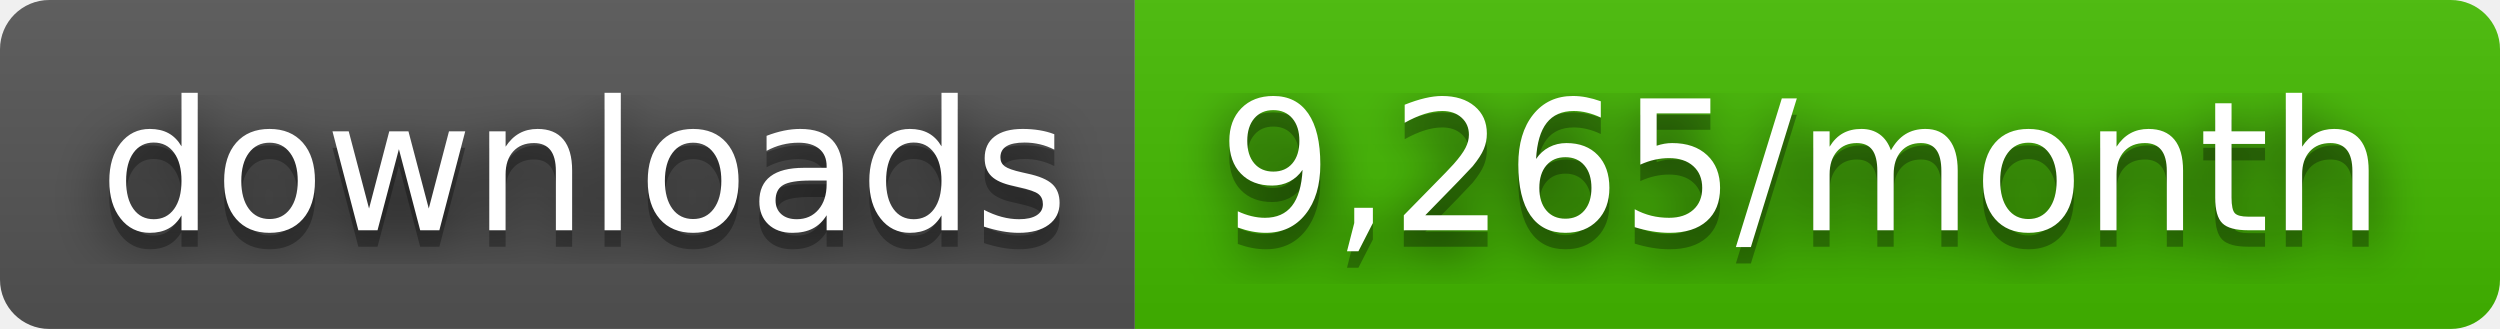
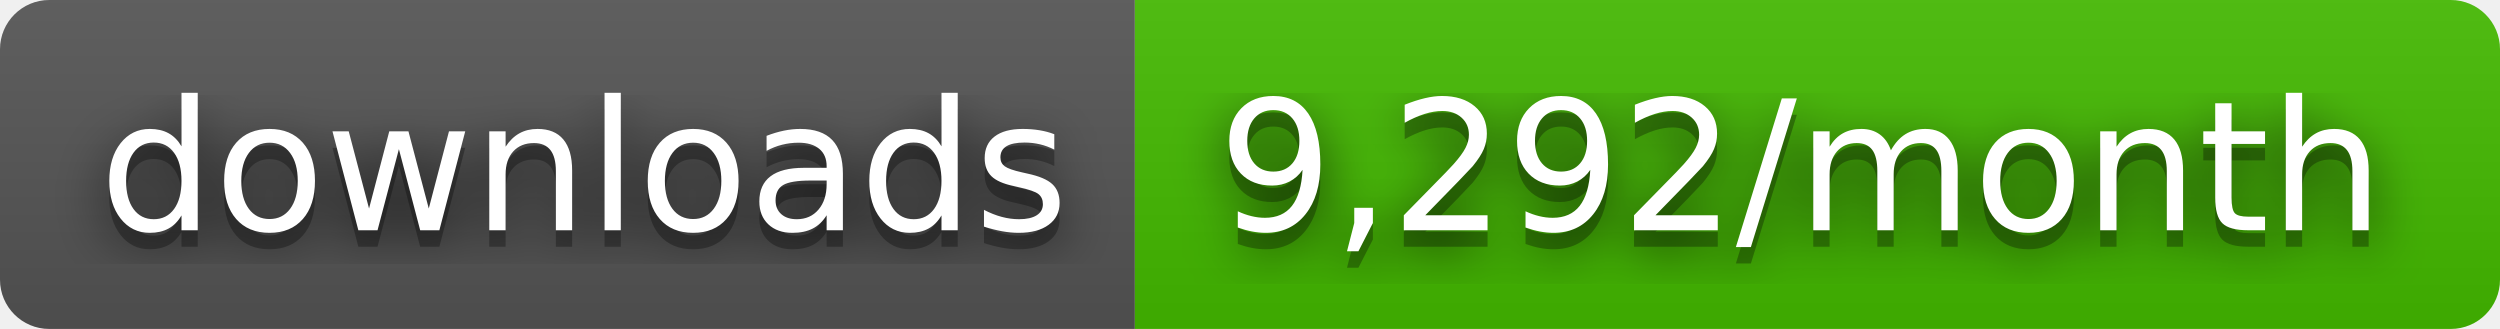
- <svg xmlns="http://www.w3.org/2000/svg" width="152" height="20" role="img" aria-label="downloads: 9,265/month">
+ <svg xmlns="http://www.w3.org/2000/svg" width="152" height="20" role="img" aria-label="downloads: 9,292/month">
  <filter id="blur">
    <feGaussianBlur stdDeviation="16" />
  </filter>
  <linearGradient id="s" x2="0" y2="100%">
    <stop offset="0" stop-color="#bbb" stop-opacity=".1" />
    <stop offset="1" stop-opacity=".1" />
  </linearGradient>
  <clipPath id="r">
    <rect width="152" height="20" rx="3" />
  </clipPath>
  <g clip-path="url(#r)">
    <rect width="69" height="20" fill="#555" />
    <rect x="69" width="83" height="20" fill="#4b0" />
    <rect width="152" height="20" fill="url(#s)" />
  </g>
  <g fill="#fff" text-anchor="middle" font-family="Verdana,Geneva,DejaVu Sans,sans-serif" text-rendering="geometricPrecision" font-size="110">
    <g transform="scale(.1)">
      <g aria-hidden="true" fill="#010101">
        <text x="355" y="150" fill-opacity=".8" filter="url(#blur)" textLength="590">downloads</text>
        <text x="355" y="150" fill-opacity=".3" textLength="590">downloads</text>
      </g>
      <text x="355" y="140" textLength="590">downloads</text>
    </g>
    <g transform="scale(.1)">
      <g aria-hidden="true" fill="#010101">
-         <text x="1095" y="150" fill-opacity=".8" filter="url(#blur)" textLength="730">9,265/month</text>
-         <text x="1095" y="150" fill-opacity=".3" textLength="730">9,265/month</text>
+         <text x="1095" y="150" fill-opacity=".8" filter="url(#blur)" textLength="730">9,292/month</text>
+         <text x="1095" y="150" fill-opacity=".3" textLength="730">9,292/month</text>
      </g>
-       <text x="1095" y="140" textLength="730">9,265/month</text>
+       <text x="1095" y="140" textLength="730">9,292/month</text>
    </g>
  </g>
</svg>
